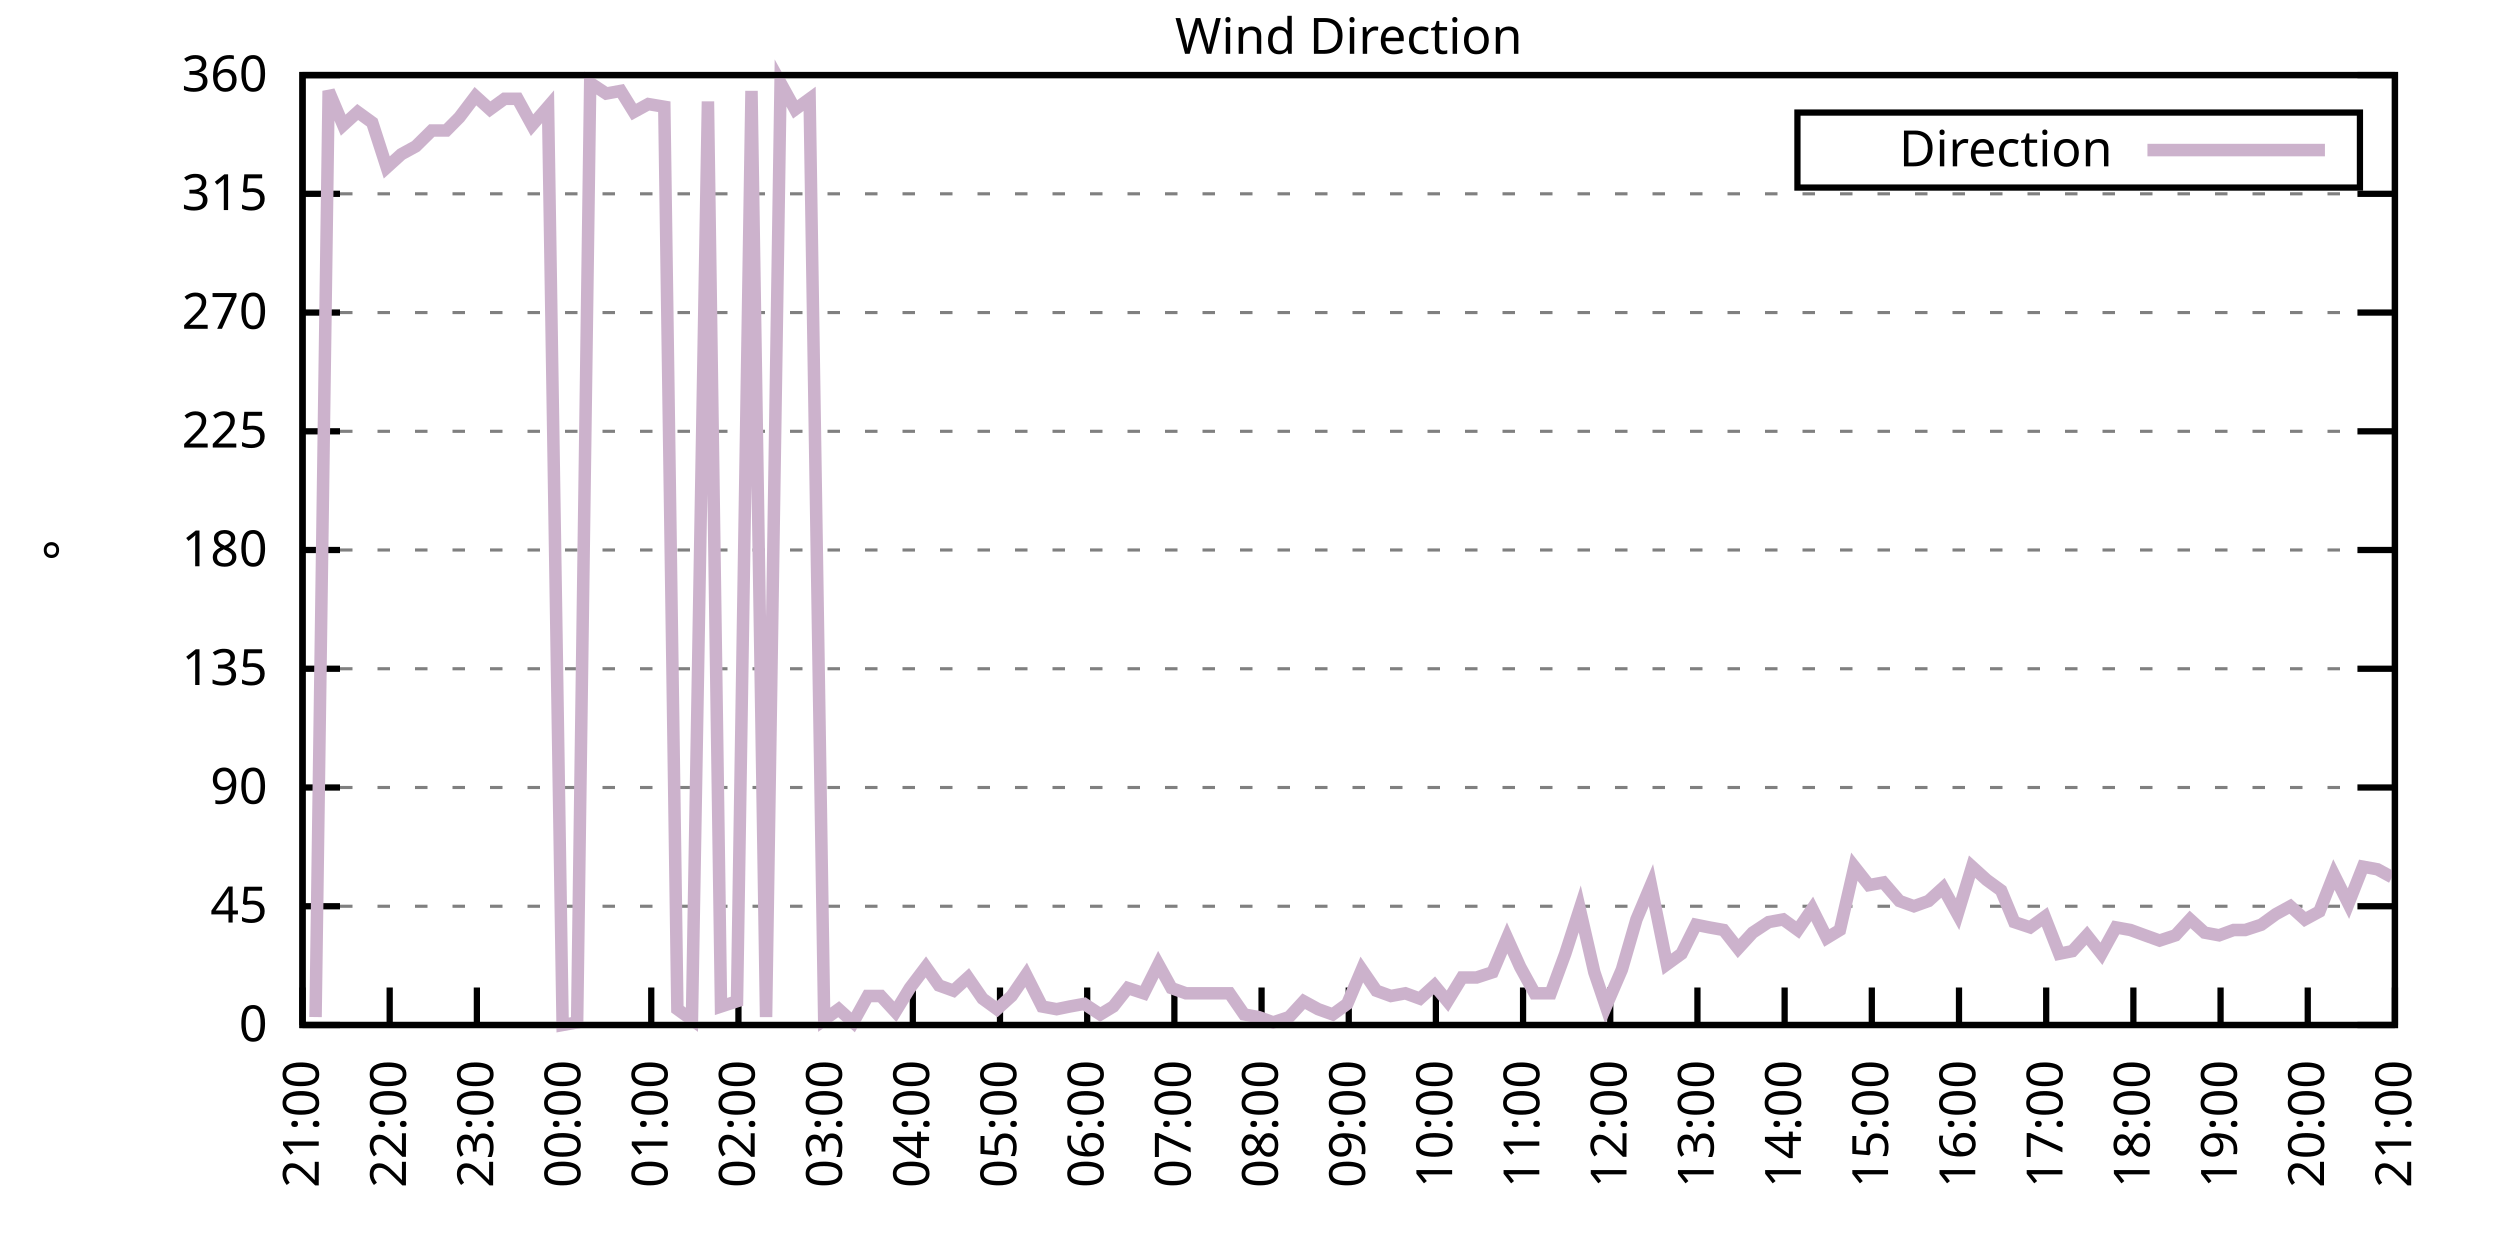
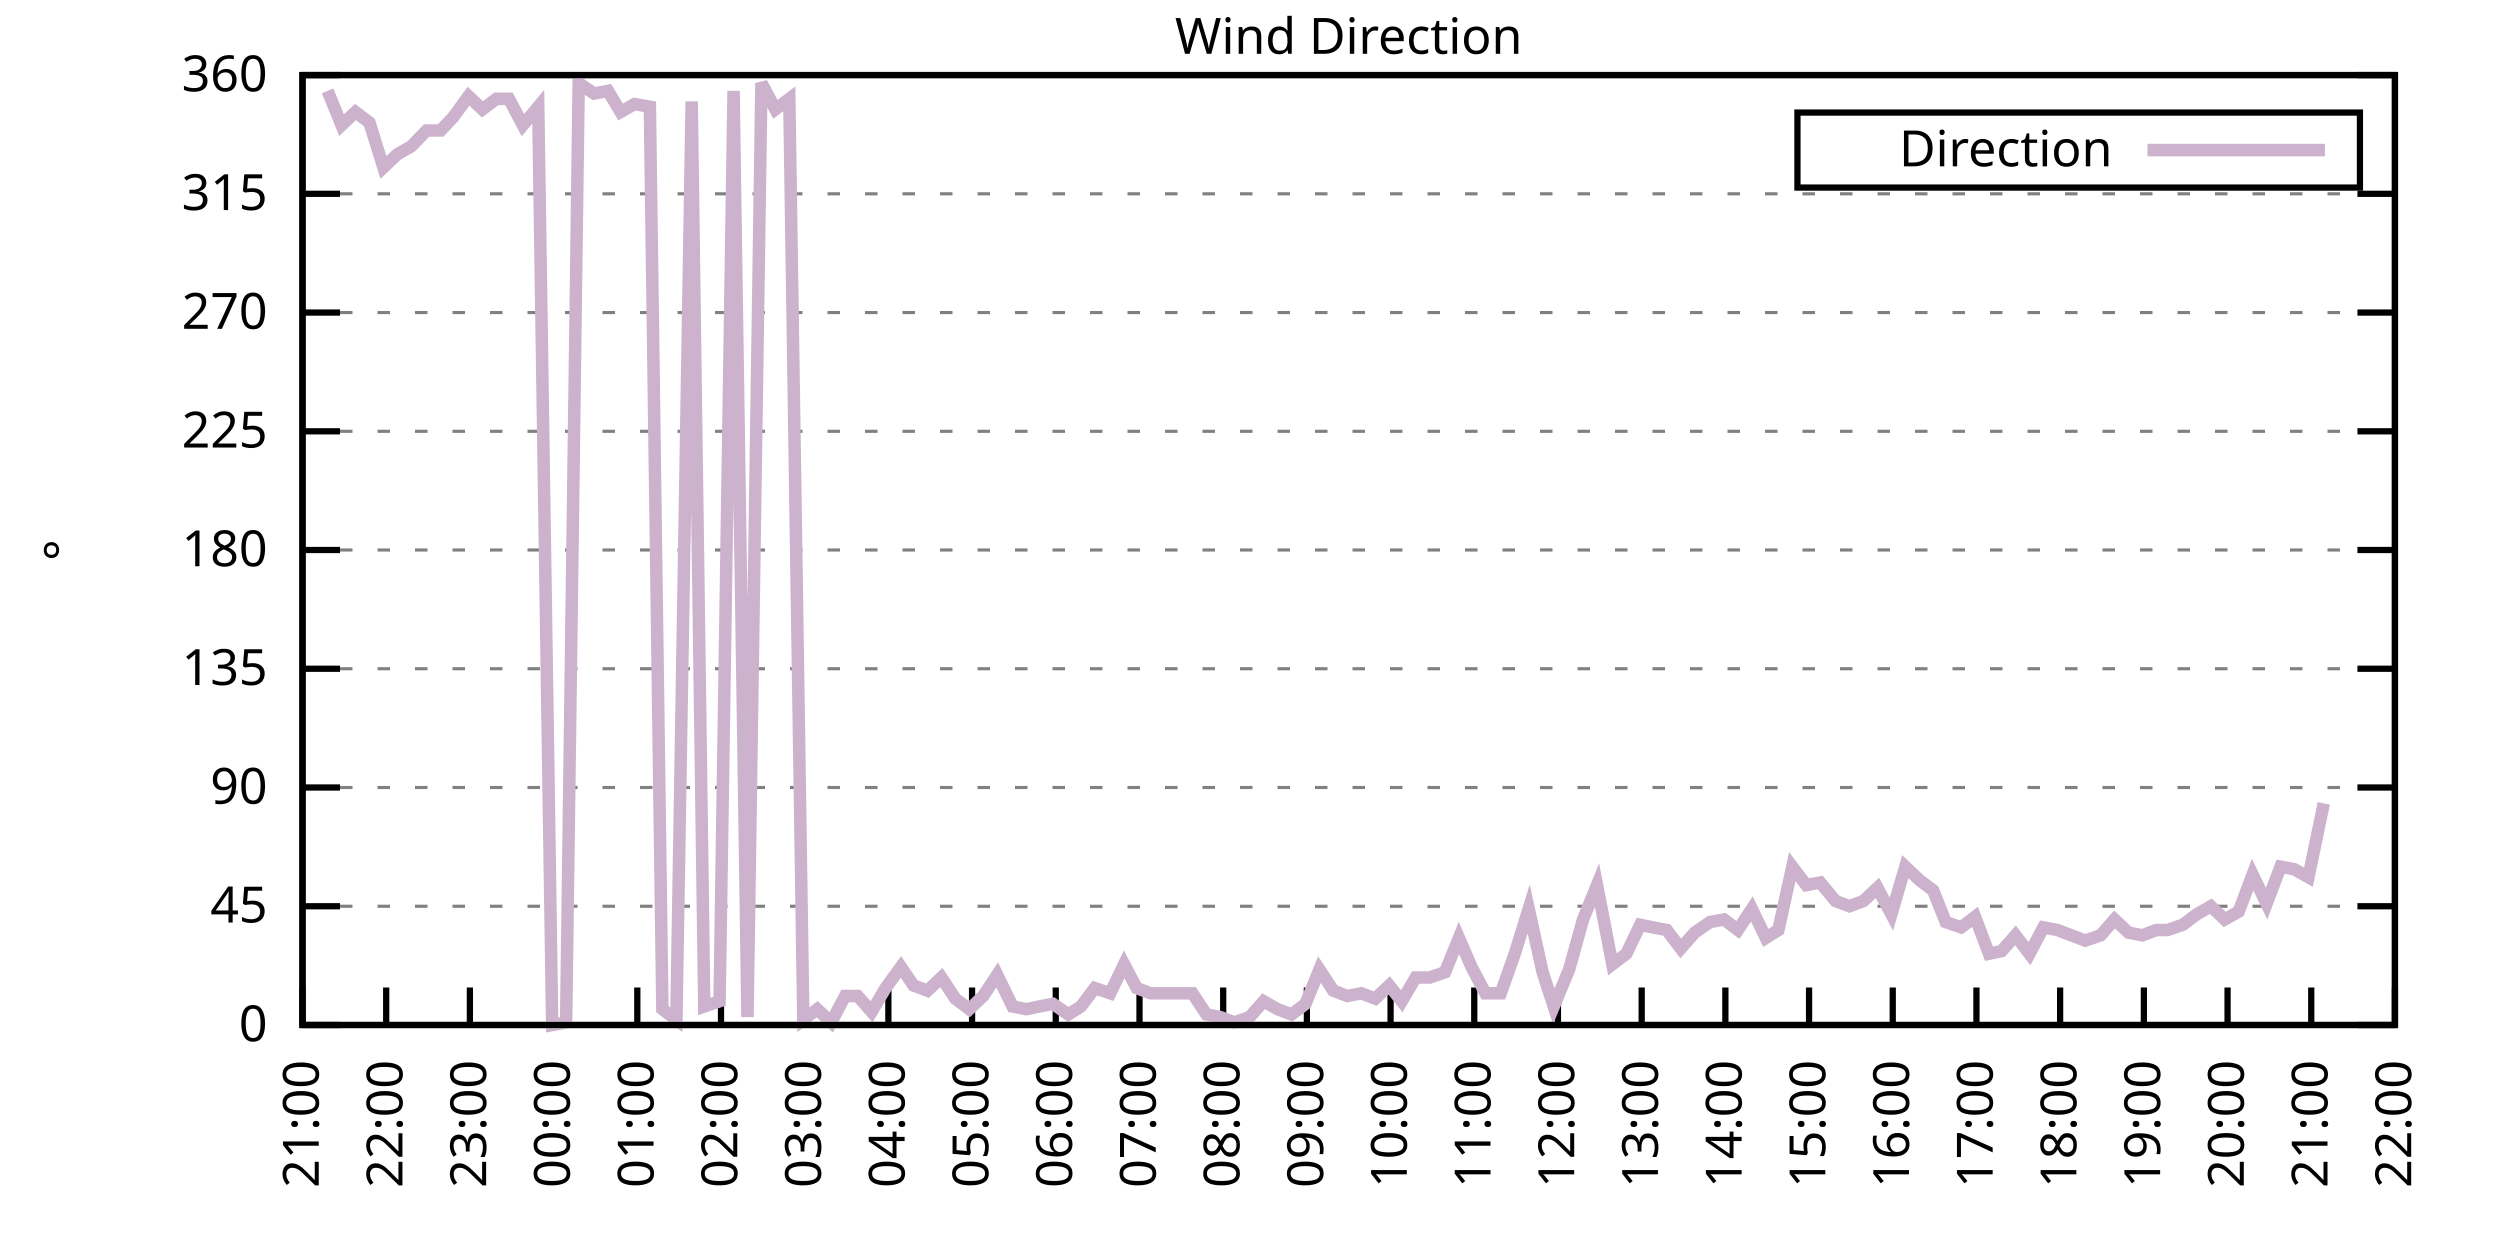
<svg xmlns="http://www.w3.org/2000/svg" xmlns:xlink="http://www.w3.org/1999/xlink" width="400" height="200" viewBox="0 0 400 200">
  <g id="gnuplot_canvas">
    <rect x="0" y="0" width="400" height="200" fill="none" />
    <defs>
      <circle id="gpDot" r="0.5" stroke-width="0.5" stroke="currentColor" />
      <path id="gpPt0" stroke-width="0.333" stroke="currentColor" d="M-1,0 h2 M0,-1 v2" />
      <path id="gpPt1" stroke-width="0.333" stroke="currentColor" d="M-1,-1 L1,1 M1,-1 L-1,1" />
      <path id="gpPt2" stroke-width="0.333" stroke="currentColor" d="M-1,0 L1,0 M0,-1 L0,1 M-1,-1 L1,1 M-1,1 L1,-1" />
      <rect id="gpPt3" stroke-width="0.333" stroke="currentColor" x="-1" y="-1" width="2" height="2" />
      <rect id="gpPt4" stroke-width="0.333" stroke="currentColor" fill="currentColor" x="-1" y="-1" width="2" height="2" />
      <circle id="gpPt5" stroke-width="0.333" stroke="currentColor" cx="0" cy="0" r="1" />
      <use xlink:href="#gpPt5" id="gpPt6" fill="currentColor" stroke="none" />
      <path id="gpPt7" stroke-width="0.333" stroke="currentColor" d="M0,-1.33 L-1.33,0.67 L1.33,0.67 z" />
      <use xlink:href="#gpPt7" id="gpPt8" fill="currentColor" stroke="none" />
      <use xlink:href="#gpPt7" id="gpPt9" stroke="currentColor" transform="rotate(180)" />
      <use xlink:href="#gpPt9" id="gpPt10" fill="currentColor" stroke="none" />
      <use xlink:href="#gpPt3" id="gpPt11" stroke="currentColor" transform="rotate(45)" />
      <use xlink:href="#gpPt11" id="gpPt12" fill="currentColor" stroke="none" />
      <path id="gpPt13" stroke-width="0.333" stroke="currentColor" d="M0,1.330 L1.265,0.411 L0.782,-1.067 L-0.782,-1.076 L-1.265,0.411 z" />
      <use xlink:href="#gpPt13" id="gpPt14" fill="currentColor" stroke="none" />
      <filter id="textbox" filterUnits="objectBoundingBox" x="0" y="0" height="1" width="1">
        <feFlood flood-color="white" flood-opacity="1" result="bgnd" />
        <feComposite in="SourceGraphic" in2="bgnd" operator="atop" />
      </filter>
      <filter id="greybox" filterUnits="objectBoundingBox" x="0" y="0" height="1" width="1">
        <feFlood flood-color="lightgrey" flood-opacity="1" result="grey" />
        <feComposite in="SourceGraphic" in2="grey" operator="atop" />
      </filter>
    </defs>
    <g fill="none" color="white" stroke="currentColor" stroke-width="1.00" stroke-linecap="butt" stroke-linejoin="miter">
</g>
    <g fill="none" color="black" stroke="currentColor" stroke-width="1.00" stroke-linecap="butt" stroke-linejoin="miter">
      <g stroke="none" shape-rendering="crispEdges">
        <polygon fill="rgb(255, 255, 255)" points="48.40,164.00 383.18,164.00 383.18,12.02 48.40,12.02 " />
      </g>
    </g>
    <g fill="none" color="black" stroke="currentColor" stroke-width="1.00" stroke-linecap="butt" stroke-linejoin="miter">
</g>
    <g fill="none" color="black" stroke="black" stroke-width="0.50" stroke-linecap="butt" stroke-linejoin="miter">
</g>
    <g fill="none" color="gray" stroke="currentColor" stroke-width="0.50" stroke-linecap="butt" stroke-linejoin="miter">
      <path stroke="gray" stroke-dasharray="2,4" class="gridline" d="M48.40,164.00 L383.19,164.00  " />
    </g>
    <g fill="none" color="gray" stroke="gray" stroke-width="1.00" stroke-linecap="butt" stroke-linejoin="miter">
</g>
    <g fill="none" color="black" stroke="currentColor" stroke-width="1.00" stroke-linecap="butt" stroke-linejoin="miter">
      <path stroke="black" d="M48.40,164.00 L54.40,164.00 M383.19,164.00 L377.19,164.00  " />
      <g transform="translate(42.80,166.60)" stroke="none" fill="black" font-family="Sans" font-size="8.00" text-anchor="end">
        <text>
          <tspan font-family="Sans"> 0</tspan>
        </text>
      </g>
    </g>
    <g fill="none" color="black" stroke="currentColor" stroke-width="1.00" stroke-linecap="butt" stroke-linejoin="miter">
</g>
    <g fill="none" color="black" stroke="black" stroke-width="0.50" stroke-linecap="butt" stroke-linejoin="miter">
</g>
    <g fill="none" color="gray" stroke="currentColor" stroke-width="0.50" stroke-linecap="butt" stroke-linejoin="miter">
      <path stroke="gray" stroke-dasharray="2,4" class="gridline" d="M48.40,145.00 L383.19,145.00  " />
    </g>
    <g fill="none" color="gray" stroke="gray" stroke-width="1.00" stroke-linecap="butt" stroke-linejoin="miter">
</g>
    <g fill="none" color="black" stroke="currentColor" stroke-width="1.00" stroke-linecap="butt" stroke-linejoin="miter">
      <path stroke="black" d="M48.40,145.00 L54.40,145.00 M383.19,145.00 L377.19,145.00  " />
      <g transform="translate(42.80,147.60)" stroke="none" fill="black" font-family="Sans" font-size="8.00" text-anchor="end">
        <text>
          <tspan font-family="Sans"> 45</tspan>
        </text>
      </g>
    </g>
    <g fill="none" color="black" stroke="currentColor" stroke-width="1.00" stroke-linecap="butt" stroke-linejoin="miter">
</g>
    <g fill="none" color="black" stroke="black" stroke-width="0.50" stroke-linecap="butt" stroke-linejoin="miter">
</g>
    <g fill="none" color="gray" stroke="currentColor" stroke-width="0.50" stroke-linecap="butt" stroke-linejoin="miter">
      <path stroke="gray" stroke-dasharray="2,4" class="gridline" d="M48.40,126.00 L383.19,126.00  " />
    </g>
    <g fill="none" color="gray" stroke="gray" stroke-width="1.00" stroke-linecap="butt" stroke-linejoin="miter">
</g>
    <g fill="none" color="black" stroke="currentColor" stroke-width="1.00" stroke-linecap="butt" stroke-linejoin="miter">
      <path stroke="black" d="M48.40,126.00 L54.40,126.00 M383.19,126.00 L377.19,126.00  " />
      <g transform="translate(42.80,128.60)" stroke="none" fill="black" font-family="Sans" font-size="8.00" text-anchor="end">
        <text>
          <tspan font-family="Sans"> 90</tspan>
        </text>
      </g>
    </g>
    <g fill="none" color="black" stroke="currentColor" stroke-width="1.00" stroke-linecap="butt" stroke-linejoin="miter">
</g>
    <g fill="none" color="black" stroke="black" stroke-width="0.50" stroke-linecap="butt" stroke-linejoin="miter">
</g>
    <g fill="none" color="gray" stroke="currentColor" stroke-width="0.50" stroke-linecap="butt" stroke-linejoin="miter">
      <path stroke="gray" stroke-dasharray="2,4" class="gridline" d="M48.40,107.00 L383.19,107.00  " />
    </g>
    <g fill="none" color="gray" stroke="gray" stroke-width="1.00" stroke-linecap="butt" stroke-linejoin="miter">
</g>
    <g fill="none" color="black" stroke="currentColor" stroke-width="1.00" stroke-linecap="butt" stroke-linejoin="miter">
      <path stroke="black" d="M48.40,107.00 L54.40,107.00 M383.19,107.00 L377.19,107.00  " />
      <g transform="translate(42.80,109.60)" stroke="none" fill="black" font-family="Sans" font-size="8.00" text-anchor="end">
        <text>
          <tspan font-family="Sans"> 135</tspan>
        </text>
      </g>
    </g>
    <g fill="none" color="black" stroke="currentColor" stroke-width="1.00" stroke-linecap="butt" stroke-linejoin="miter">
</g>
    <g fill="none" color="black" stroke="black" stroke-width="0.50" stroke-linecap="butt" stroke-linejoin="miter">
</g>
    <g fill="none" color="gray" stroke="currentColor" stroke-width="0.50" stroke-linecap="butt" stroke-linejoin="miter">
      <path stroke="gray" stroke-dasharray="2,4" class="gridline" d="M48.40,88.00 L383.19,88.00  " />
    </g>
    <g fill="none" color="gray" stroke="gray" stroke-width="1.00" stroke-linecap="butt" stroke-linejoin="miter">
</g>
    <g fill="none" color="black" stroke="currentColor" stroke-width="1.00" stroke-linecap="butt" stroke-linejoin="miter">
      <path stroke="black" d="M48.40,88.00 L54.40,88.00 M383.19,88.00 L377.19,88.00  " />
      <g transform="translate(42.80,90.60)" stroke="none" fill="black" font-family="Sans" font-size="8.00" text-anchor="end">
        <text>
          <tspan font-family="Sans"> 180</tspan>
        </text>
      </g>
    </g>
    <g fill="none" color="black" stroke="currentColor" stroke-width="1.00" stroke-linecap="butt" stroke-linejoin="miter">
</g>
    <g fill="none" color="black" stroke="black" stroke-width="0.50" stroke-linecap="butt" stroke-linejoin="miter">
</g>
    <g fill="none" color="gray" stroke="currentColor" stroke-width="0.50" stroke-linecap="butt" stroke-linejoin="miter">
      <path stroke="gray" stroke-dasharray="2,4" class="gridline" d="M48.40,69.01 L383.19,69.01  " />
    </g>
    <g fill="none" color="gray" stroke="gray" stroke-width="1.00" stroke-linecap="butt" stroke-linejoin="miter">
</g>
    <g fill="none" color="black" stroke="currentColor" stroke-width="1.00" stroke-linecap="butt" stroke-linejoin="miter">
      <path stroke="black" d="M48.40,69.01 L54.40,69.01 M383.19,69.01 L377.19,69.01  " />
      <g transform="translate(42.80,71.61)" stroke="none" fill="black" font-family="Sans" font-size="8.00" text-anchor="end">
        <text>
          <tspan font-family="Sans"> 225</tspan>
        </text>
      </g>
    </g>
    <g fill="none" color="black" stroke="currentColor" stroke-width="1.00" stroke-linecap="butt" stroke-linejoin="miter">
</g>
    <g fill="none" color="black" stroke="black" stroke-width="0.50" stroke-linecap="butt" stroke-linejoin="miter">
</g>
    <g fill="none" color="gray" stroke="currentColor" stroke-width="0.50" stroke-linecap="butt" stroke-linejoin="miter">
      <path stroke="gray" stroke-dasharray="2,4" class="gridline" d="M48.40,50.01 L383.19,50.01  " />
    </g>
    <g fill="none" color="gray" stroke="gray" stroke-width="1.00" stroke-linecap="butt" stroke-linejoin="miter">
</g>
    <g fill="none" color="black" stroke="currentColor" stroke-width="1.00" stroke-linecap="butt" stroke-linejoin="miter">
      <path stroke="black" d="M48.40,50.01 L54.40,50.01 M383.19,50.01 L377.19,50.01  " />
      <g transform="translate(42.80,52.61)" stroke="none" fill="black" font-family="Sans" font-size="8.00" text-anchor="end">
        <text>
          <tspan font-family="Sans"> 270</tspan>
        </text>
      </g>
    </g>
    <g fill="none" color="black" stroke="currentColor" stroke-width="1.00" stroke-linecap="butt" stroke-linejoin="miter">
</g>
    <g fill="none" color="black" stroke="black" stroke-width="0.50" stroke-linecap="butt" stroke-linejoin="miter">
</g>
    <g fill="none" color="gray" stroke="currentColor" stroke-width="0.50" stroke-linecap="butt" stroke-linejoin="miter">
      <path stroke="gray" stroke-dasharray="2,4" class="gridline" d="M48.40,31.01 L383.19,31.01  " />
    </g>
    <g fill="none" color="gray" stroke="gray" stroke-width="1.00" stroke-linecap="butt" stroke-linejoin="miter">
</g>
    <g fill="none" color="black" stroke="currentColor" stroke-width="1.00" stroke-linecap="butt" stroke-linejoin="miter">
      <path stroke="black" d="M48.40,31.01 L54.40,31.01 M383.19,31.01 L377.19,31.01  " />
      <g transform="translate(42.80,33.61)" stroke="none" fill="black" font-family="Sans" font-size="8.00" text-anchor="end">
        <text>
          <tspan font-family="Sans"> 315</tspan>
        </text>
      </g>
    </g>
    <g fill="none" color="black" stroke="currentColor" stroke-width="1.00" stroke-linecap="butt" stroke-linejoin="miter">
</g>
    <g fill="none" color="black" stroke="black" stroke-width="0.50" stroke-linecap="butt" stroke-linejoin="miter">
</g>
    <g fill="none" color="gray" stroke="currentColor" stroke-width="0.50" stroke-linecap="butt" stroke-linejoin="miter">
      <path stroke="gray" stroke-dasharray="2,4" class="gridline" d="M48.40,12.01 L383.19,12.01  " />
    </g>
    <g fill="none" color="gray" stroke="gray" stroke-width="1.00" stroke-linecap="butt" stroke-linejoin="miter">
</g>
    <g fill="none" color="black" stroke="currentColor" stroke-width="1.00" stroke-linecap="butt" stroke-linejoin="miter">
      <path stroke="black" d="M48.40,12.01 L54.40,12.01 M383.19,12.01 L377.19,12.01  " />
      <g transform="translate(42.80,14.61)" stroke="none" fill="black" font-family="Sans" font-size="8.00" text-anchor="end">
        <text>
          <tspan font-family="Sans"> 360</tspan>
        </text>
      </g>
    </g>
    <g fill="none" color="black" stroke="currentColor" stroke-width="1.00" stroke-linecap="butt" stroke-linejoin="miter">
      <path stroke="black" d="M48.40,164.00 L48.40,158.00  " />
      <g transform="translate(51.00,169.60) rotate(270.00)" stroke="none" fill="black" font-family="Sans" font-size="8.00" text-anchor="end">
        <text>
          <tspan font-family="Sans">21:00</tspan>
        </text>
      </g>
    </g>
    <g fill="none" color="black" stroke="currentColor" stroke-width="1.00" stroke-linecap="butt" stroke-linejoin="miter">
-       <path stroke="black" d="M62.35,164.00 L62.35,158.00  " />
-       <g transform="translate(64.95,169.60) rotate(270.00)" stroke="none" fill="black" font-family="Sans" font-size="8.00" text-anchor="end">
+       <path stroke="black" d="M61.79,164.00 L61.79,158.00  " />
+       <g transform="translate(64.39,169.60) rotate(270.00)" stroke="none" fill="black" font-family="Sans" font-size="8.00" text-anchor="end">
        <text>
          <tspan font-family="Sans">22:00</tspan>
        </text>
      </g>
    </g>
    <g fill="none" color="black" stroke="currentColor" stroke-width="1.00" stroke-linecap="butt" stroke-linejoin="miter">
-       <path stroke="black" d="M76.30,164.00 L76.30,158.00  " />
-       <g transform="translate(78.90,169.60) rotate(270.00)" stroke="none" fill="black" font-family="Sans" font-size="8.00" text-anchor="end">
+       <path stroke="black" d="M75.18,164.00 L75.18,158.00  " />
+       <g transform="translate(77.78,169.60) rotate(270.00)" stroke="none" fill="black" font-family="Sans" font-size="8.00" text-anchor="end">
        <text>
          <tspan font-family="Sans">23:00</tspan>
        </text>
      </g>
    </g>
    <g fill="none" color="black" stroke="currentColor" stroke-width="1.00" stroke-linecap="butt" stroke-linejoin="miter">
-       <path stroke="black" d="M90.25,164.00 L90.25,158.00  " />
-       <g transform="translate(92.85,169.60) rotate(270.00)" stroke="none" fill="black" font-family="Sans" font-size="8.00" text-anchor="end">
+       <path stroke="black" d="M88.57,164.00 L88.57,158.00  " />
+       <g transform="translate(91.17,169.60) rotate(270.00)" stroke="none" fill="black" font-family="Sans" font-size="8.00" text-anchor="end">
        <text>
          <tspan font-family="Sans">00:00</tspan>
        </text>
      </g>
    </g>
    <g fill="none" color="black" stroke="currentColor" stroke-width="1.00" stroke-linecap="butt" stroke-linejoin="miter">
-       <path stroke="black" d="M104.20,164.00 L104.20,158.00  " />
-       <g transform="translate(106.80,169.60) rotate(270.00)" stroke="none" fill="black" font-family="Sans" font-size="8.00" text-anchor="end">
+       <path stroke="black" d="M101.97,164.00 L101.97,158.00  " />
+       <g transform="translate(104.57,169.60) rotate(270.00)" stroke="none" fill="black" font-family="Sans" font-size="8.00" text-anchor="end">
        <text>
          <tspan font-family="Sans">01:00</tspan>
        </text>
      </g>
    </g>
    <g fill="none" color="black" stroke="currentColor" stroke-width="1.00" stroke-linecap="butt" stroke-linejoin="miter">
-       <path stroke="black" d="M118.15,164.00 L118.15,158.00  " />
-       <g transform="translate(120.75,169.60) rotate(270.00)" stroke="none" fill="black" font-family="Sans" font-size="8.00" text-anchor="end">
+       <path stroke="black" d="M115.36,164.00 L115.36,158.00  " />
+       <g transform="translate(117.96,169.60) rotate(270.00)" stroke="none" fill="black" font-family="Sans" font-size="8.00" text-anchor="end">
        <text>
          <tspan font-family="Sans">02:00</tspan>
        </text>
      </g>
    </g>
    <g fill="none" color="black" stroke="currentColor" stroke-width="1.00" stroke-linecap="butt" stroke-linejoin="miter">
-       <path stroke="black" d="M132.10,164.00 L132.10,158.00  " />
-       <g transform="translate(134.70,169.60) rotate(270.00)" stroke="none" fill="black" font-family="Sans" font-size="8.00" text-anchor="end">
+       <path stroke="black" d="M128.75,164.00 L128.75,158.00  " />
+       <g transform="translate(131.35,169.60) rotate(270.00)" stroke="none" fill="black" font-family="Sans" font-size="8.00" text-anchor="end">
        <text>
          <tspan font-family="Sans">03:00</tspan>
        </text>
      </g>
    </g>
    <g fill="none" color="black" stroke="currentColor" stroke-width="1.00" stroke-linecap="butt" stroke-linejoin="miter">
-       <path stroke="black" d="M146.05,164.00 L146.05,158.00  " />
-       <g transform="translate(148.65,169.60) rotate(270.00)" stroke="none" fill="black" font-family="Sans" font-size="8.00" text-anchor="end">
+       <path stroke="black" d="M142.14,164.00 L142.14,158.00  " />
+       <g transform="translate(144.74,169.60) rotate(270.00)" stroke="none" fill="black" font-family="Sans" font-size="8.00" text-anchor="end">
        <text>
          <tspan font-family="Sans">04:00</tspan>
        </text>
      </g>
    </g>
    <g fill="none" color="black" stroke="currentColor" stroke-width="1.00" stroke-linecap="butt" stroke-linejoin="miter">
-       <path stroke="black" d="M160.00,164.00 L160.00,158.00  " />
-       <g transform="translate(162.60,169.60) rotate(270.00)" stroke="none" fill="black" font-family="Sans" font-size="8.00" text-anchor="end">
+       <path stroke="black" d="M155.53,164.00 L155.53,158.00  " />
+       <g transform="translate(158.13,169.60) rotate(270.00)" stroke="none" fill="black" font-family="Sans" font-size="8.00" text-anchor="end">
        <text>
          <tspan font-family="Sans">05:00</tspan>
        </text>
      </g>
    </g>
    <g fill="none" color="black" stroke="currentColor" stroke-width="1.00" stroke-linecap="butt" stroke-linejoin="miter">
-       <path stroke="black" d="M173.95,164.00 L173.95,158.00  " />
-       <g transform="translate(176.55,169.60) rotate(270.00)" stroke="none" fill="black" font-family="Sans" font-size="8.00" text-anchor="end">
+       <path stroke="black" d="M168.92,164.00 L168.92,158.00  " />
+       <g transform="translate(171.52,169.60) rotate(270.00)" stroke="none" fill="black" font-family="Sans" font-size="8.00" text-anchor="end">
        <text>
          <tspan font-family="Sans">06:00</tspan>
        </text>
      </g>
    </g>
    <g fill="none" color="black" stroke="currentColor" stroke-width="1.00" stroke-linecap="butt" stroke-linejoin="miter">
-       <path stroke="black" d="M187.90,164.00 L187.90,158.00  " />
-       <g transform="translate(190.50,169.60) rotate(270.00)" stroke="none" fill="black" font-family="Sans" font-size="8.00" text-anchor="end">
+       <path stroke="black" d="M182.32,164.00 L182.32,158.00  " />
+       <g transform="translate(184.92,169.60) rotate(270.00)" stroke="none" fill="black" font-family="Sans" font-size="8.00" text-anchor="end">
        <text>
          <tspan font-family="Sans">07:00</tspan>
        </text>
      </g>
    </g>
    <g fill="none" color="black" stroke="currentColor" stroke-width="1.00" stroke-linecap="butt" stroke-linejoin="miter">
-       <path stroke="black" d="M201.85,164.00 L201.85,158.00  " />
-       <g transform="translate(204.45,169.60) rotate(270.00)" stroke="none" fill="black" font-family="Sans" font-size="8.00" text-anchor="end">
+       <path stroke="black" d="M195.71,164.00 L195.71,158.00  " />
+       <g transform="translate(198.31,169.60) rotate(270.00)" stroke="none" fill="black" font-family="Sans" font-size="8.00" text-anchor="end">
        <text>
          <tspan font-family="Sans">08:00</tspan>
        </text>
      </g>
    </g>
    <g fill="none" color="black" stroke="currentColor" stroke-width="1.00" stroke-linecap="butt" stroke-linejoin="miter">
-       <path stroke="black" d="M215.80,164.00 L215.80,158.00  " />
-       <g transform="translate(218.40,169.60) rotate(270.00)" stroke="none" fill="black" font-family="Sans" font-size="8.00" text-anchor="end">
+       <path stroke="black" d="M209.10,164.00 L209.10,158.00  " />
+       <g transform="translate(211.70,169.60) rotate(270.00)" stroke="none" fill="black" font-family="Sans" font-size="8.00" text-anchor="end">
        <text>
          <tspan font-family="Sans">09:00</tspan>
        </text>
      </g>
    </g>
    <g fill="none" color="black" stroke="currentColor" stroke-width="1.00" stroke-linecap="butt" stroke-linejoin="miter">
-       <path stroke="black" d="M229.74,164.00 L229.74,158.00  " />
-       <g transform="translate(232.34,169.60) rotate(270.00)" stroke="none" fill="black" font-family="Sans" font-size="8.00" text-anchor="end">
+       <path stroke="black" d="M222.49,164.00 L222.49,158.00  " />
+       <g transform="translate(225.09,169.60) rotate(270.00)" stroke="none" fill="black" font-family="Sans" font-size="8.00" text-anchor="end">
        <text>
          <tspan font-family="Sans">10:00</tspan>
        </text>
      </g>
    </g>
    <g fill="none" color="black" stroke="currentColor" stroke-width="1.00" stroke-linecap="butt" stroke-linejoin="miter">
-       <path stroke="black" d="M243.69,164.00 L243.69,158.00  " />
-       <g transform="translate(246.29,169.60) rotate(270.00)" stroke="none" fill="black" font-family="Sans" font-size="8.00" text-anchor="end">
+       <path stroke="black" d="M235.88,164.00 L235.88,158.00  " />
+       <g transform="translate(238.48,169.60) rotate(270.00)" stroke="none" fill="black" font-family="Sans" font-size="8.00" text-anchor="end">
        <text>
          <tspan font-family="Sans">11:00</tspan>
        </text>
      </g>
    </g>
    <g fill="none" color="black" stroke="currentColor" stroke-width="1.00" stroke-linecap="butt" stroke-linejoin="miter">
-       <path stroke="black" d="M257.64,164.00 L257.64,158.00  " />
-       <g transform="translate(260.24,169.60) rotate(270.00)" stroke="none" fill="black" font-family="Sans" font-size="8.00" text-anchor="end">
+       <path stroke="black" d="M249.27,164.00 L249.27,158.00  " />
+       <g transform="translate(251.87,169.60) rotate(270.00)" stroke="none" fill="black" font-family="Sans" font-size="8.00" text-anchor="end">
        <text>
          <tspan font-family="Sans">12:00</tspan>
        </text>
      </g>
    </g>
    <g fill="none" color="black" stroke="currentColor" stroke-width="1.00" stroke-linecap="butt" stroke-linejoin="miter">
-       <path stroke="black" d="M271.59,164.00 L271.59,158.00  " />
-       <g transform="translate(274.19,169.60) rotate(270.00)" stroke="none" fill="black" font-family="Sans" font-size="8.00" text-anchor="end">
+       <path stroke="black" d="M262.67,164.00 L262.67,158.00  " />
+       <g transform="translate(265.27,169.60) rotate(270.00)" stroke="none" fill="black" font-family="Sans" font-size="8.00" text-anchor="end">
        <text>
          <tspan font-family="Sans">13:00</tspan>
        </text>
      </g>
    </g>
    <g fill="none" color="black" stroke="currentColor" stroke-width="1.00" stroke-linecap="butt" stroke-linejoin="miter">
-       <path stroke="black" d="M285.54,164.00 L285.54,158.00  " />
-       <g transform="translate(288.14,169.60) rotate(270.00)" stroke="none" fill="black" font-family="Sans" font-size="8.00" text-anchor="end">
+       <path stroke="black" d="M276.06,164.00 L276.06,158.00  " />
+       <g transform="translate(278.66,169.60) rotate(270.00)" stroke="none" fill="black" font-family="Sans" font-size="8.00" text-anchor="end">
        <text>
          <tspan font-family="Sans">14:00</tspan>
        </text>
      </g>
    </g>
    <g fill="none" color="black" stroke="currentColor" stroke-width="1.00" stroke-linecap="butt" stroke-linejoin="miter">
-       <path stroke="black" d="M299.49,164.00 L299.49,158.00  " />
-       <g transform="translate(302.09,169.60) rotate(270.00)" stroke="none" fill="black" font-family="Sans" font-size="8.00" text-anchor="end">
+       <path stroke="black" d="M289.45,164.00 L289.45,158.00  " />
+       <g transform="translate(292.05,169.60) rotate(270.00)" stroke="none" fill="black" font-family="Sans" font-size="8.00" text-anchor="end">
        <text>
          <tspan font-family="Sans">15:00</tspan>
        </text>
      </g>
    </g>
    <g fill="none" color="black" stroke="currentColor" stroke-width="1.00" stroke-linecap="butt" stroke-linejoin="miter">
-       <path stroke="black" d="M313.44,164.00 L313.44,158.00  " />
-       <g transform="translate(316.04,169.60) rotate(270.00)" stroke="none" fill="black" font-family="Sans" font-size="8.00" text-anchor="end">
+       <path stroke="black" d="M302.84,164.00 L302.84,158.00  " />
+       <g transform="translate(305.44,169.60) rotate(270.00)" stroke="none" fill="black" font-family="Sans" font-size="8.00" text-anchor="end">
        <text>
          <tspan font-family="Sans">16:00</tspan>
        </text>
      </g>
    </g>
    <g fill="none" color="black" stroke="currentColor" stroke-width="1.00" stroke-linecap="butt" stroke-linejoin="miter">
-       <path stroke="black" d="M327.39,164.00 L327.39,158.00  " />
-       <g transform="translate(329.99,169.60) rotate(270.00)" stroke="none" fill="black" font-family="Sans" font-size="8.00" text-anchor="end">
+       <path stroke="black" d="M316.23,164.00 L316.23,158.00  " />
+       <g transform="translate(318.83,169.60) rotate(270.00)" stroke="none" fill="black" font-family="Sans" font-size="8.00" text-anchor="end">
        <text>
          <tspan font-family="Sans">17:00</tspan>
        </text>
      </g>
    </g>
    <g fill="none" color="black" stroke="currentColor" stroke-width="1.00" stroke-linecap="butt" stroke-linejoin="miter">
-       <path stroke="black" d="M341.34,164.00 L341.34,158.00  " />
-       <g transform="translate(343.94,169.60) rotate(270.00)" stroke="none" fill="black" font-family="Sans" font-size="8.00" text-anchor="end">
+       <path stroke="black" d="M329.62,164.00 L329.62,158.00  " />
+       <g transform="translate(332.22,169.60) rotate(270.00)" stroke="none" fill="black" font-family="Sans" font-size="8.00" text-anchor="end">
        <text>
          <tspan font-family="Sans">18:00</tspan>
        </text>
      </g>
    </g>
    <g fill="none" color="black" stroke="currentColor" stroke-width="1.00" stroke-linecap="butt" stroke-linejoin="miter">
-       <path stroke="black" d="M355.29,164.00 L355.29,158.00  " />
-       <g transform="translate(357.89,169.60) rotate(270.00)" stroke="none" fill="black" font-family="Sans" font-size="8.00" text-anchor="end">
+       <path stroke="black" d="M343.02,164.00 L343.02,158.00  " />
+       <g transform="translate(345.62,169.60) rotate(270.00)" stroke="none" fill="black" font-family="Sans" font-size="8.00" text-anchor="end">
        <text>
          <tspan font-family="Sans">19:00</tspan>
        </text>
      </g>
    </g>
    <g fill="none" color="black" stroke="currentColor" stroke-width="1.00" stroke-linecap="butt" stroke-linejoin="miter">
-       <path stroke="black" d="M369.24,164.00 L369.24,158.00  " />
-       <g transform="translate(371.84,169.60) rotate(270.00)" stroke="none" fill="black" font-family="Sans" font-size="8.00" text-anchor="end">
+       <path stroke="black" d="M356.41,164.00 L356.41,158.00  " />
+       <g transform="translate(359.01,169.60) rotate(270.00)" stroke="none" fill="black" font-family="Sans" font-size="8.00" text-anchor="end">
        <text>
          <tspan font-family="Sans">20:00</tspan>
+         </text>
+       </g>
+     </g>
+     <g fill="none" color="black" stroke="currentColor" stroke-width="1.00" stroke-linecap="butt" stroke-linejoin="miter">
+       <path stroke="black" d="M369.80,164.00 L369.80,158.00  " />
+       <g transform="translate(372.40,169.60) rotate(270.00)" stroke="none" fill="black" font-family="Sans" font-size="8.00" text-anchor="end">
+         <text>
+           <tspan font-family="Sans">21:00</tspan>
        </text>
      </g>
    </g>
    <g fill="none" color="black" stroke="currentColor" stroke-width="1.00" stroke-linecap="butt" stroke-linejoin="miter">
      <path stroke="black" d="M383.19,164.00 L383.19,158.00  " />
      <g transform="translate(385.79,169.60) rotate(270.00)" stroke="none" fill="black" font-family="Sans" font-size="8.00" text-anchor="end">
        <text>
-           <tspan font-family="Sans">21:00</tspan>
+           <tspan font-family="Sans">22:00</tspan>
        </text>
      </g>
    </g>
    <g fill="none" color="black" stroke="currentColor" stroke-width="1.00" stroke-linecap="butt" stroke-linejoin="miter">
</g>
    <g fill="none" color="black" stroke="currentColor" stroke-width="1.00" stroke-linecap="butt" stroke-linejoin="miter">
      <path stroke="black" d="M48.40,12.01 L48.40,164.00 L383.19,164.00 L383.19,12.01 L48.40,12.01 Z  " />
    </g>
    <g fill="none" color="black" stroke="currentColor" stroke-width="1.00" stroke-linecap="butt" stroke-linejoin="miter">
</g>
    <g fill="none" color="black" stroke="currentColor" stroke-width="1.00" stroke-linecap="butt" stroke-linejoin="miter">
      <path stroke="black" d="M287.59,30.01 L287.59,18.01 L377.59,18.01 L377.59,30.01 L287.59,30.01 Z  " />
    </g>
    <g id="Wind_direction_plot_1">
      <g fill="none" color="white" stroke="black" stroke-width="2.00" stroke-linecap="butt" stroke-linejoin="miter">
</g>
      <g fill="none" color="black" stroke="currentColor" stroke-width="2.00" stroke-linecap="butt" stroke-linejoin="miter">
        <g transform="translate(337.99,26.61)" stroke="none" fill="black" font-family="Sans" font-size="8.00" text-anchor="end">
          <text>
            <tspan font-family="Sans">Direction</tspan>
          </text>
        </g>
      </g>
      <g fill="none" color="black" stroke="currentColor" stroke-width="2.00" stroke-linecap="butt" stroke-linejoin="miter">
-         <path stroke="rgb(204, 178, 204)" d="M343.59,24.01 L371.99,24.01 M50.49,162.73 L52.58,14.54 L54.91,20.03 L57.23,17.92 L59.56,19.61 L61.88,26.79   L64.21,24.68 L66.53,23.41 L69.09,20.88 L71.42,20.88 L73.51,18.77 L76.07,15.39 L78.39,17.50 L80.72,15.81   L82.81,15.81 L85.13,20.03 L87.69,17.08 L90.02,164.00 L92.34,163.58 L94.43,13.28 L96.99,14.97 L99.32,14.54   L101.41,17.92 L103.73,16.65 L106.29,17.08 L108.38,161.47 L110.71,163.16 L113.27,16.23 L115.36,161.04 L117.92,160.20   L120.24,14.54 L122.57,162.73 L124.89,13.28 L127.22,17.50 L129.54,15.81 L131.87,163.16 L134.19,161.47 L136.51,163.58   L138.84,159.36 L140.93,159.36 L143.26,161.89 L145.58,158.09 L148.14,154.71 L150.23,157.67 L152.56,158.51 L154.88,156.40   L157.21,159.78 L159.53,161.47 L161.86,159.36 L164.18,155.98 L166.74,161.04 L169.06,161.47 L171.16,161.04 L173.48,160.62   L176.04,162.31 L178.13,161.04 L180.46,158.09 L183.01,158.93 L185.34,154.29 L187.43,158.09 L189.76,158.93 L192.08,158.93   L194.64,158.93 L196.73,158.93 L199.06,162.31 L201.38,162.73 L203.71,163.58 L206.26,162.73 L208.59,160.20 L210.91,161.47   L213.24,162.31 L215.56,160.62 L217.89,155.13 L220.21,158.51 L222.54,159.36 L224.86,158.93 L227.19,159.78 L229.51,157.67   L231.60,160.20 L233.93,156.40 L236.25,156.40 L238.81,155.56 L241.14,150.07 L243.23,154.71 L245.55,158.93 L248.11,158.93   L250.44,152.60 L252.76,145.42 L255.09,155.56 L256.95,161.04 L259.50,155.13 L261.83,147.11 L264.15,141.62 L266.71,154.29   L269.04,152.60 L271.36,147.96 L273.45,148.38 L275.78,148.80 L278.10,151.76 L280.43,149.22 L282.99,147.53 L285.31,147.11   L287.64,148.80 L289.96,145.42 L292.29,150.07 L294.38,148.80 L296.70,138.67 L299.03,141.62 L301.35,141.20 L303.91,144.16   L306.23,145.00 L308.56,144.16 L310.88,142.05 L313.21,146.27 L315.53,138.67 L317.86,140.78 L320.18,142.47 L322.28,147.53   L324.83,148.38 L327.16,146.69 L329.48,152.60 L331.58,152.18 L333.90,149.65 L336.23,152.60 L338.55,148.38 L340.88,148.80   L343.20,149.65 L345.53,150.49 L348.08,149.65 L350.41,147.11 L352.73,149.22 L355.06,149.65 L357.38,148.80 L359.24,148.80   L361.80,147.96 L364.13,146.27 L366.45,145.00 L368.78,147.11 L371.10,145.85 L373.43,139.93 L375.75,144.58 L378.08,138.67   L380.40,139.09 L382.73,140.36  " />
+         <path stroke="rgb(204, 178, 204)" d="M343.59,24.01 L371.99,24.01 M52.42,14.54 L54.65,20.03 L56.88,17.92 L59.11,19.61 L61.35,26.79 L63.58,24.68   L65.81,23.41 L68.26,20.88 L70.50,20.88 L72.50,18.77 L74.96,15.39 L77.19,17.50 L79.42,15.81 L81.43,15.81   L83.66,20.03 L86.12,17.08 L88.35,164.00 L90.58,163.58 L92.59,13.28 L95.05,14.97 L97.28,14.54 L99.29,17.92   L101.52,16.65 L103.98,17.08 L105.98,161.47 L108.22,163.16 L110.67,16.23 L112.68,161.04 L115.13,160.20 L117.37,14.54   L119.60,162.73 L121.83,13.28 L124.06,17.50 L126.29,15.81 L128.53,163.16 L130.76,161.47 L132.99,163.58 L135.22,159.36   L137.23,159.36 L139.46,161.89 L141.69,158.09 L144.15,154.71 L146.16,157.67 L148.39,158.51 L150.62,156.40 L152.85,159.78   L155.09,161.47 L157.32,159.36 L159.55,155.98 L162.01,161.04 L164.24,161.47 L166.25,161.04 L168.48,160.62 L170.93,162.31   L172.94,161.04 L175.17,158.09 L177.63,158.93 L179.86,154.29 L181.87,158.09 L184.10,158.93 L186.33,158.93 L188.79,158.93   L190.80,158.93 L193.03,162.31 L195.26,162.73 L197.49,163.58 L199.95,162.73 L202.18,160.20 L204.41,161.47 L206.64,162.31   L208.88,160.62 L211.11,155.13 L213.34,158.51 L215.57,159.36 L217.80,158.93 L220.04,159.78 L222.27,157.67 L224.28,160.20   L226.51,156.40 L228.74,156.40 L231.20,155.56 L233.43,150.07 L235.44,154.71 L237.67,158.93 L240.12,158.93 L242.36,152.60   L244.59,145.42 L246.82,155.56 L248.60,161.04 L251.06,155.13 L253.29,147.11 L255.52,141.62 L257.98,154.29 L260.21,152.60   L262.44,147.96 L264.45,148.38 L266.68,148.80 L268.92,151.76 L271.15,149.22 L273.60,147.53 L275.83,147.11 L278.07,148.80   L280.30,145.42 L282.53,150.07 L284.54,148.80 L286.77,138.67 L289.00,141.62 L291.23,141.20 L293.69,144.16 L295.92,145.00   L298.15,144.16 L300.39,142.05 L302.62,146.27 L304.85,138.67 L307.08,140.78 L309.31,142.47 L311.32,147.53 L313.78,148.38   L316.01,146.69 L318.24,152.60 L320.25,152.18 L322.48,149.65 L324.71,152.60 L326.95,148.38 L329.18,148.80 L331.41,149.65   L333.64,150.49 L336.10,149.65 L338.33,147.11 L340.56,149.22 L342.79,149.65 L345.02,148.80 L346.81,148.80 L349.26,147.96   L351.50,146.27 L353.73,145.00 L355.96,147.11 L358.19,145.85 L360.42,139.93 L362.66,144.58 L364.89,138.67 L367.12,139.09   L369.35,140.36 L371.81,128.54  " />
      </g>
    </g>
    <g fill="none" color="black" stroke="currentColor" stroke-width="2.00" stroke-linecap="butt" stroke-linejoin="miter">
</g>
    <g fill="none" color="black" stroke="black" stroke-width="1.00" stroke-linecap="butt" stroke-linejoin="miter">
</g>
    <g fill="none" color="black" stroke="currentColor" stroke-width="1.00" stroke-linecap="butt" stroke-linejoin="miter">
      <path stroke="black" d="M48.40,12.01 L48.40,164.00 L383.19,164.00 L383.19,12.01 L48.40,12.01 Z  " />
      <g transform="translate(12.80,88.01) rotate(270.00)" stroke="none" fill="black" font-family="Sans" font-size="8.00" text-anchor="middle">
        <text>
          <tspan font-family="Sans">°</tspan>
        </text>
      </g>
    </g>
    <g fill="none" color="black" stroke="currentColor" stroke-width="1.00" stroke-linecap="butt" stroke-linejoin="miter">
</g>
    <g fill="none" color="black" stroke="currentColor" stroke-width="1.00" stroke-linecap="butt" stroke-linejoin="miter">
      <g transform="translate(215.79,8.61)" stroke="none" fill="black" font-family="Sans" font-size="8.00" text-anchor="middle">
        <text>
          <tspan font-family="Sans">Wind Direction</tspan>
        </text>
      </g>
    </g>
    <g fill="none" color="black" stroke="currentColor" stroke-width="1.00" stroke-linecap="butt" stroke-linejoin="miter">
</g>
  </g>
</svg>
